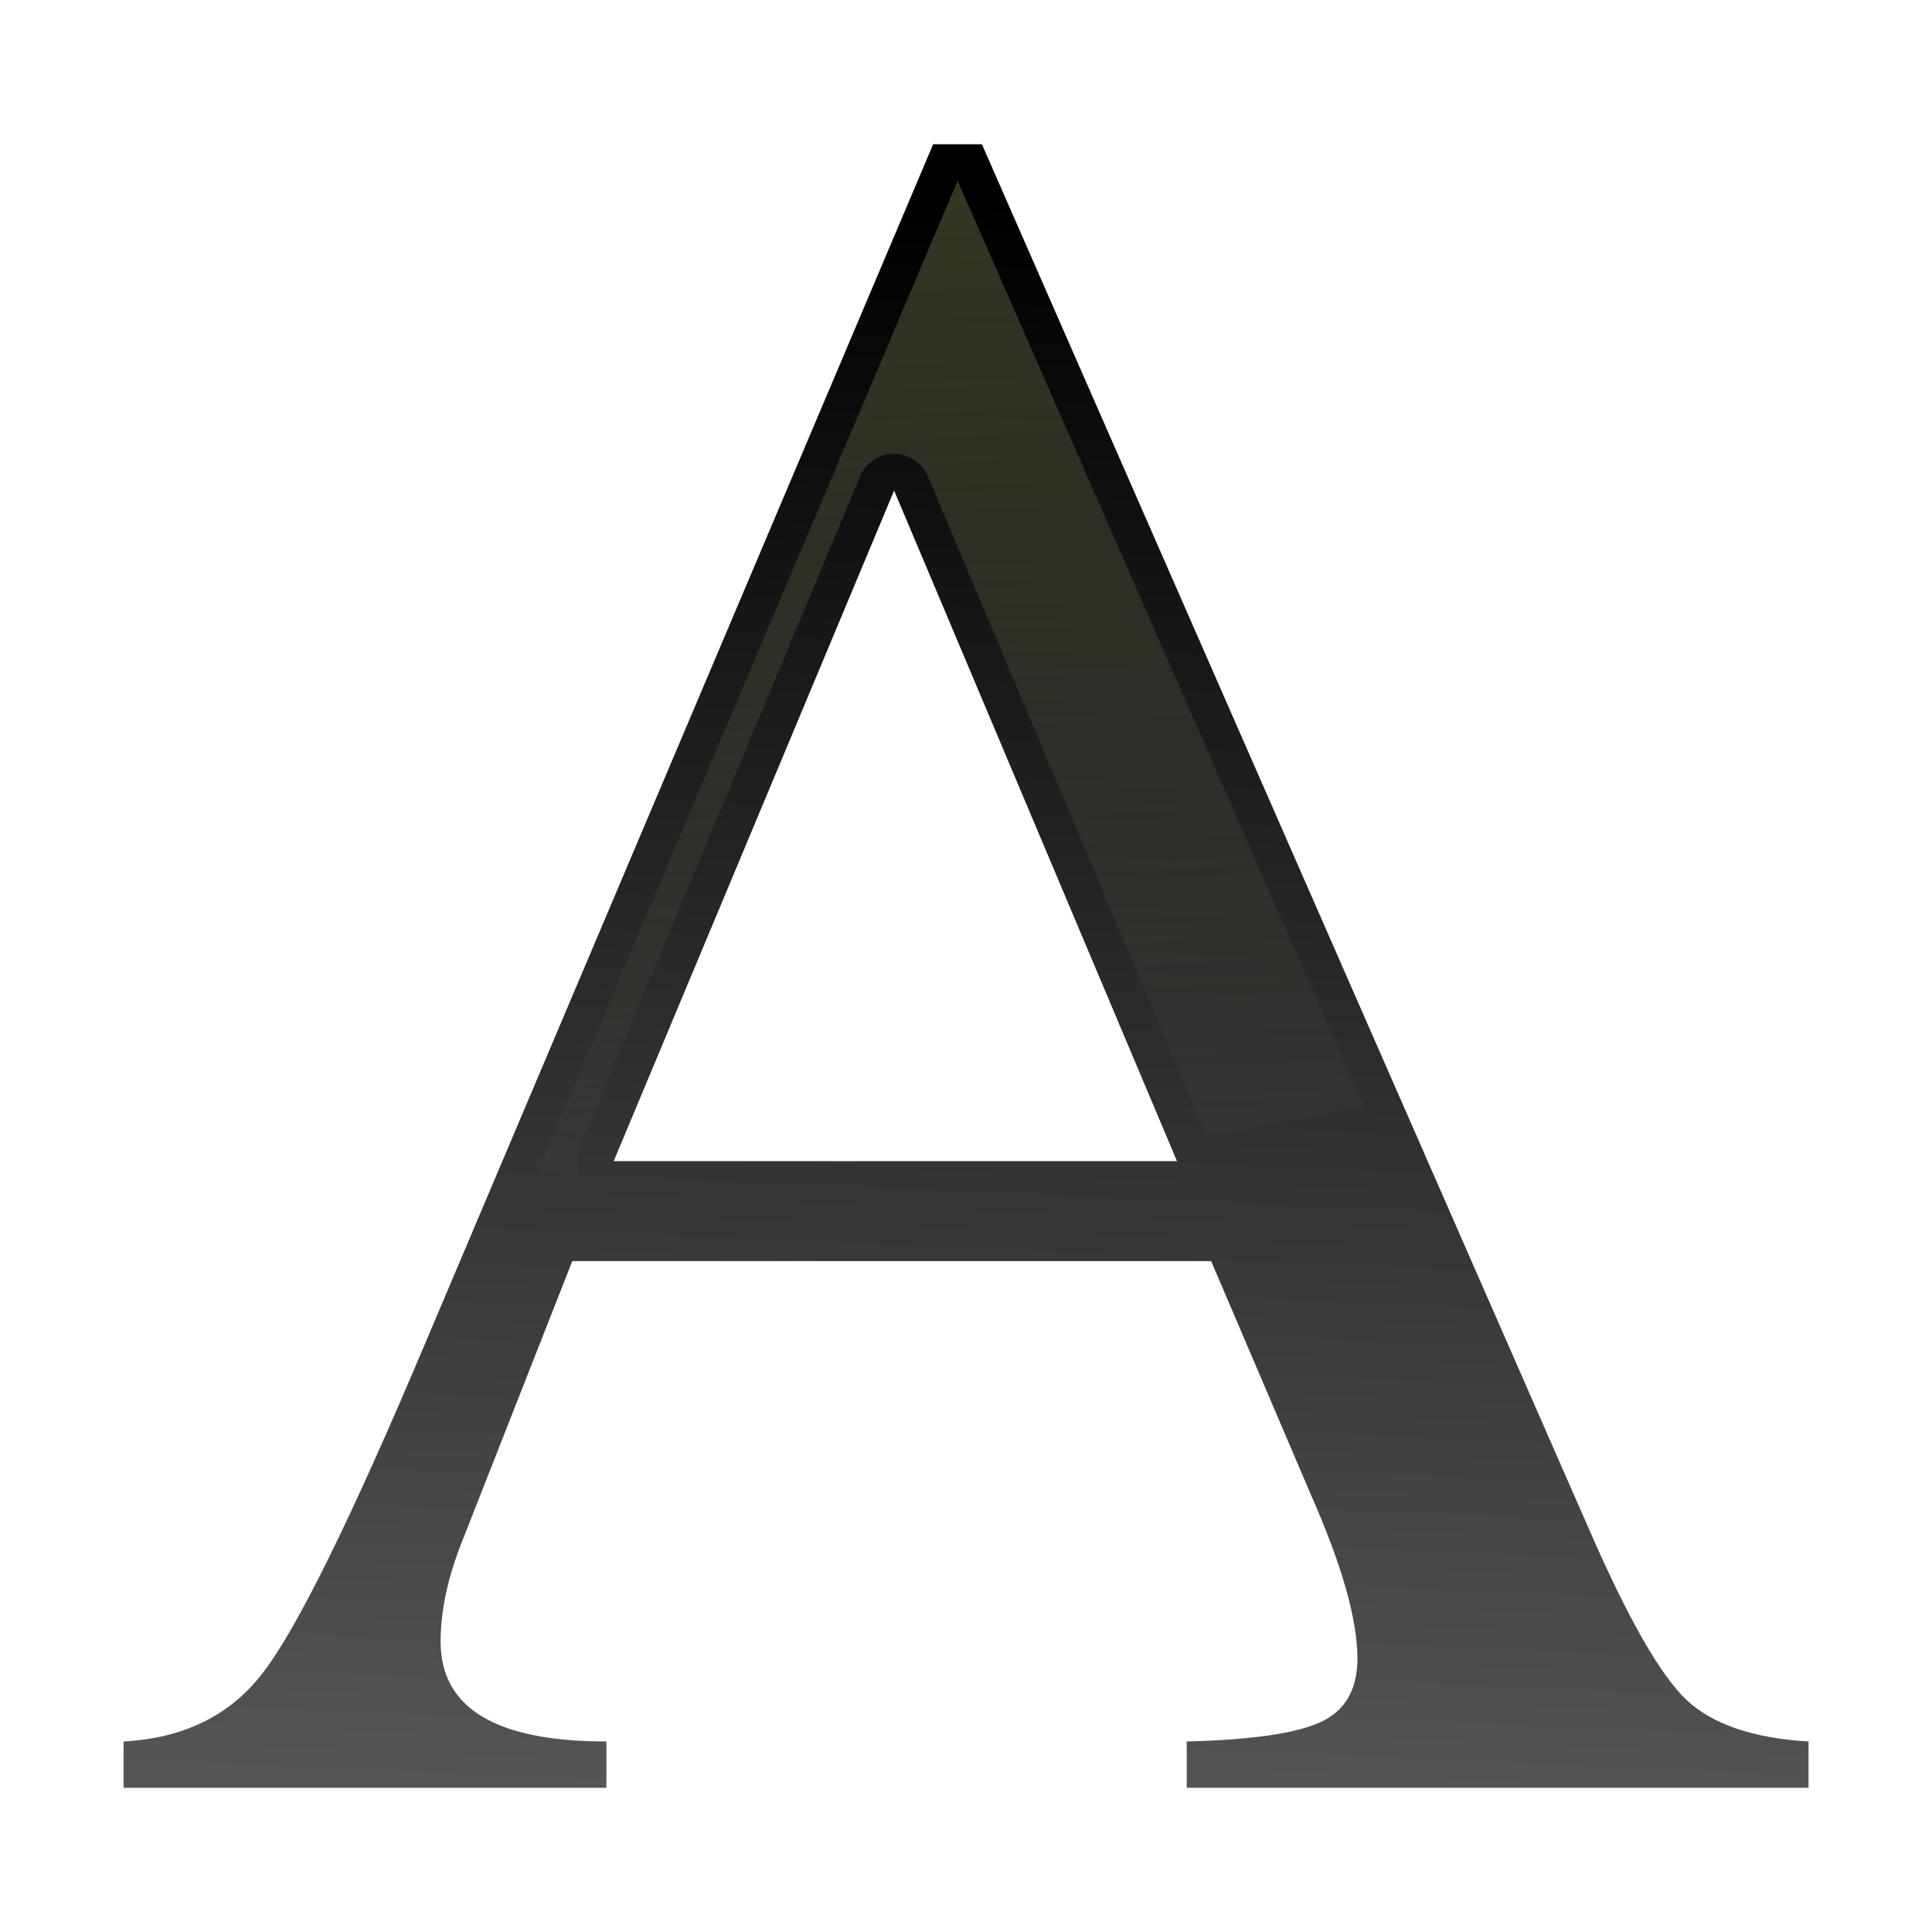
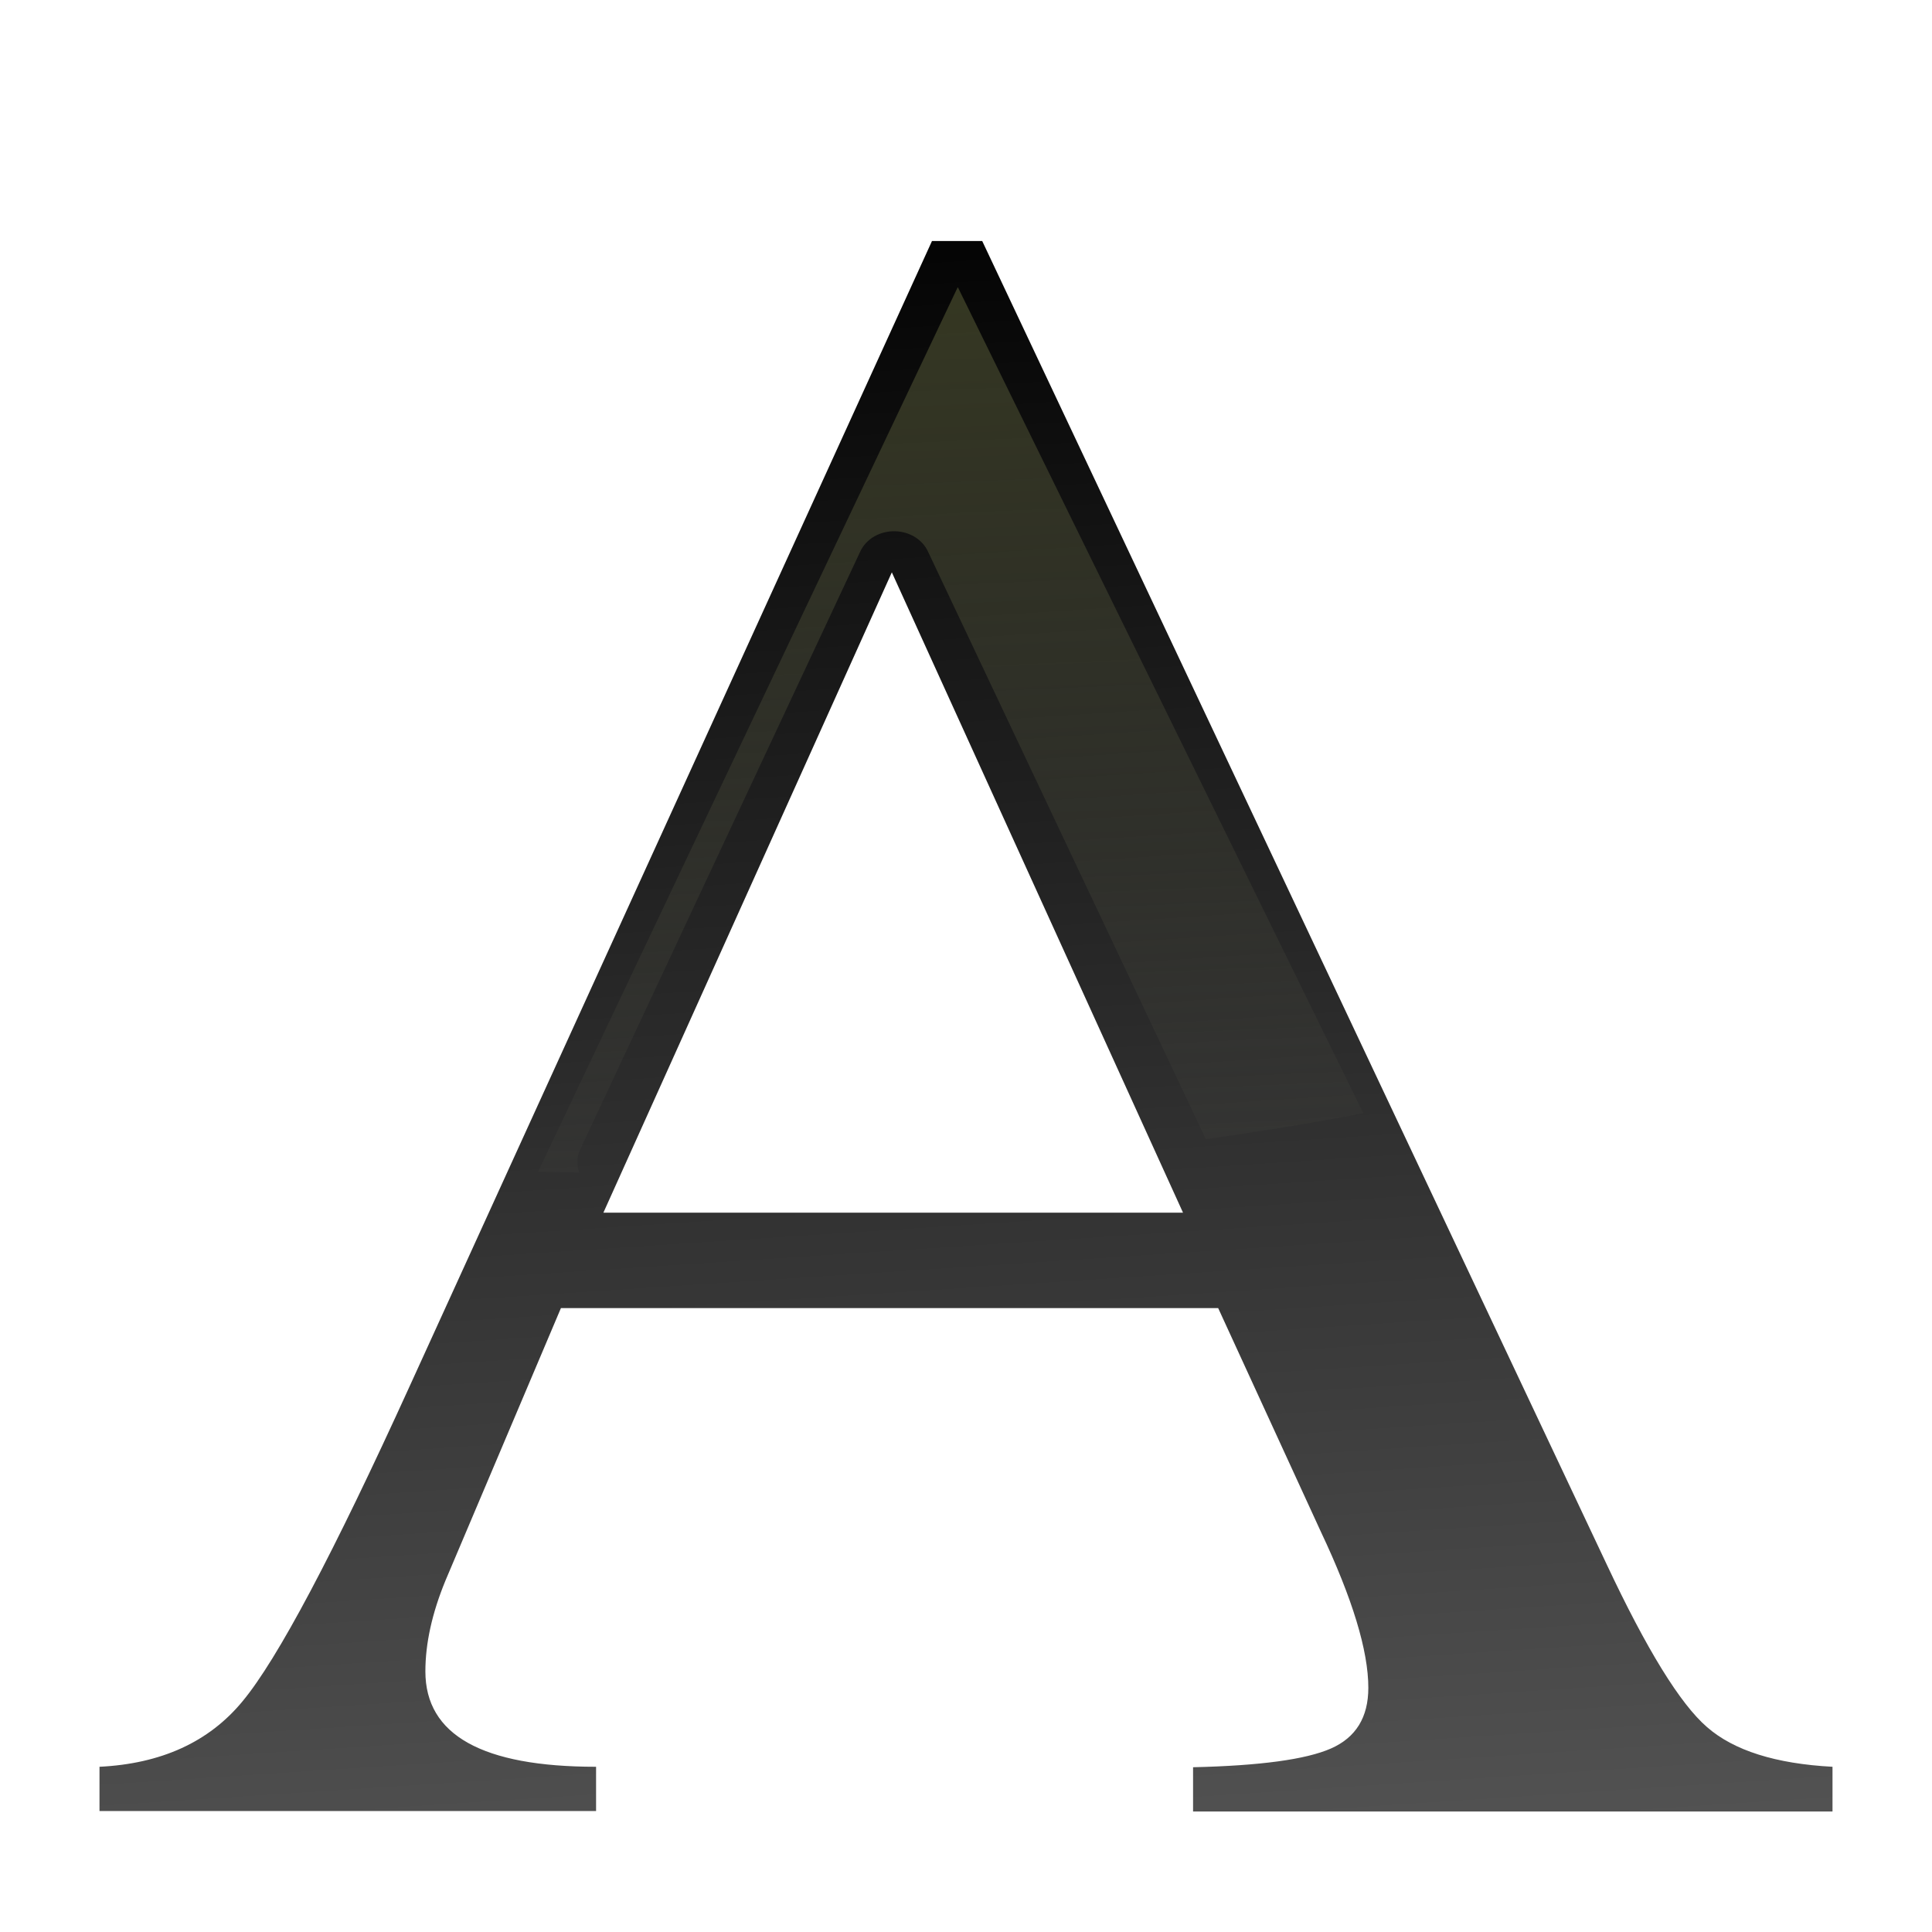
<svg xmlns="http://www.w3.org/2000/svg" height="16" viewBox="0 0 4.233 4.233" width="16">
-   <linearGradient id="a" gradientUnits="userSpaceOnUse" x1="15.712" x2="16.933" y1="294.721" y2="266.634">
+   <linearGradient id="a" gradientUnits="userSpaceOnUse" x1="2.406" x2="2.151" y1="4.204" y2=".316">
    <stop offset="0" stop-color="#555" />
    <stop offset="1" />
  </linearGradient>
-   <linearGradient id="b" gradientUnits="userSpaceOnUse" x1="15.712" x2="16.933" y1="262.97" y2="288.615">
+   <linearGradient id="b" gradientTransform="matrix(.125 0 0 .1115814 0 -29.08498)" gradientUnits="userSpaceOnUse" x1="15.712" x2="16.933" y1="262.97" y2="288.615">
    <stop offset="0" stop-color="#3b3e22" />
    <stop offset="1" stop-color="#454545" stop-opacity="0" />
  </linearGradient>
-   <g transform="matrix(.125 0 0 .125 0 -32.89167)">
-     <path d="m31.7 293.658v.812h-10.899v-.812q1.71-.043 2.351-.342.641-.299.641-1.111 0-1.026-.812-2.864l-1.752-4.103h-11.198l-1.966 5.001q-.342.898-.342 1.667 0 1.752 2.906 1.752v.812h-8.463v-.812q1.581-.086 2.436-1.197.898-1.154 2.864-5.813l8.89-20.986h.855l10.642 24.277q1.026 2.351 1.71 2.992.684.641 2.137.727zm-20.943-10.172h9.873l-4.958-11.754z" fill="url(#a)" stroke-width="1.015" />
-     <path d="m16.782 266.308-7.356 17.362a28.087 12.822 0 0 0 .717.016.644.644 0 0 1 .017-.45l4.915-11.752a.644.644 0 0 1 .611-.397.644.644 0 0 1 .577.394l4.869 11.543a28.087 12.822 0 0 0 2.764-.507l-7.108-16.209z" fill="url(#b)" />
-   </g>
+   <path d="m4.015 3.872v.097h-1.401v-.097q.22-.005.302-.041.082-.036.082-.133 0-.122-.104-.342l-.225-.49h-1.44l-.253.597q-.044.107-.044.199 0 .209.374.209v.097h-1.088v-.097q.203-.01.313-.143.115-.138.368-.694l1.143-2.506h.11l1.368 2.899q.132.281.22.357.088.077.275.087zm-2.693-1.215h1.27l-.638-1.403z" fill="url(#a)" stroke-width=".126" />
+   <path d="m2.098.63-.919 1.937a3.511 1.431 0 0 0 .09.002.08.072 0 0 1 .002-.05l.614-1.311a.08.072 0 0 1 .076-.044.08.072 0 0 1 .072.044l.609 1.288a3.511 1.431 0 0 0 .345-.057l-.888-1.809z" fill="url(#b)" stroke-width=".118" />
</svg>
